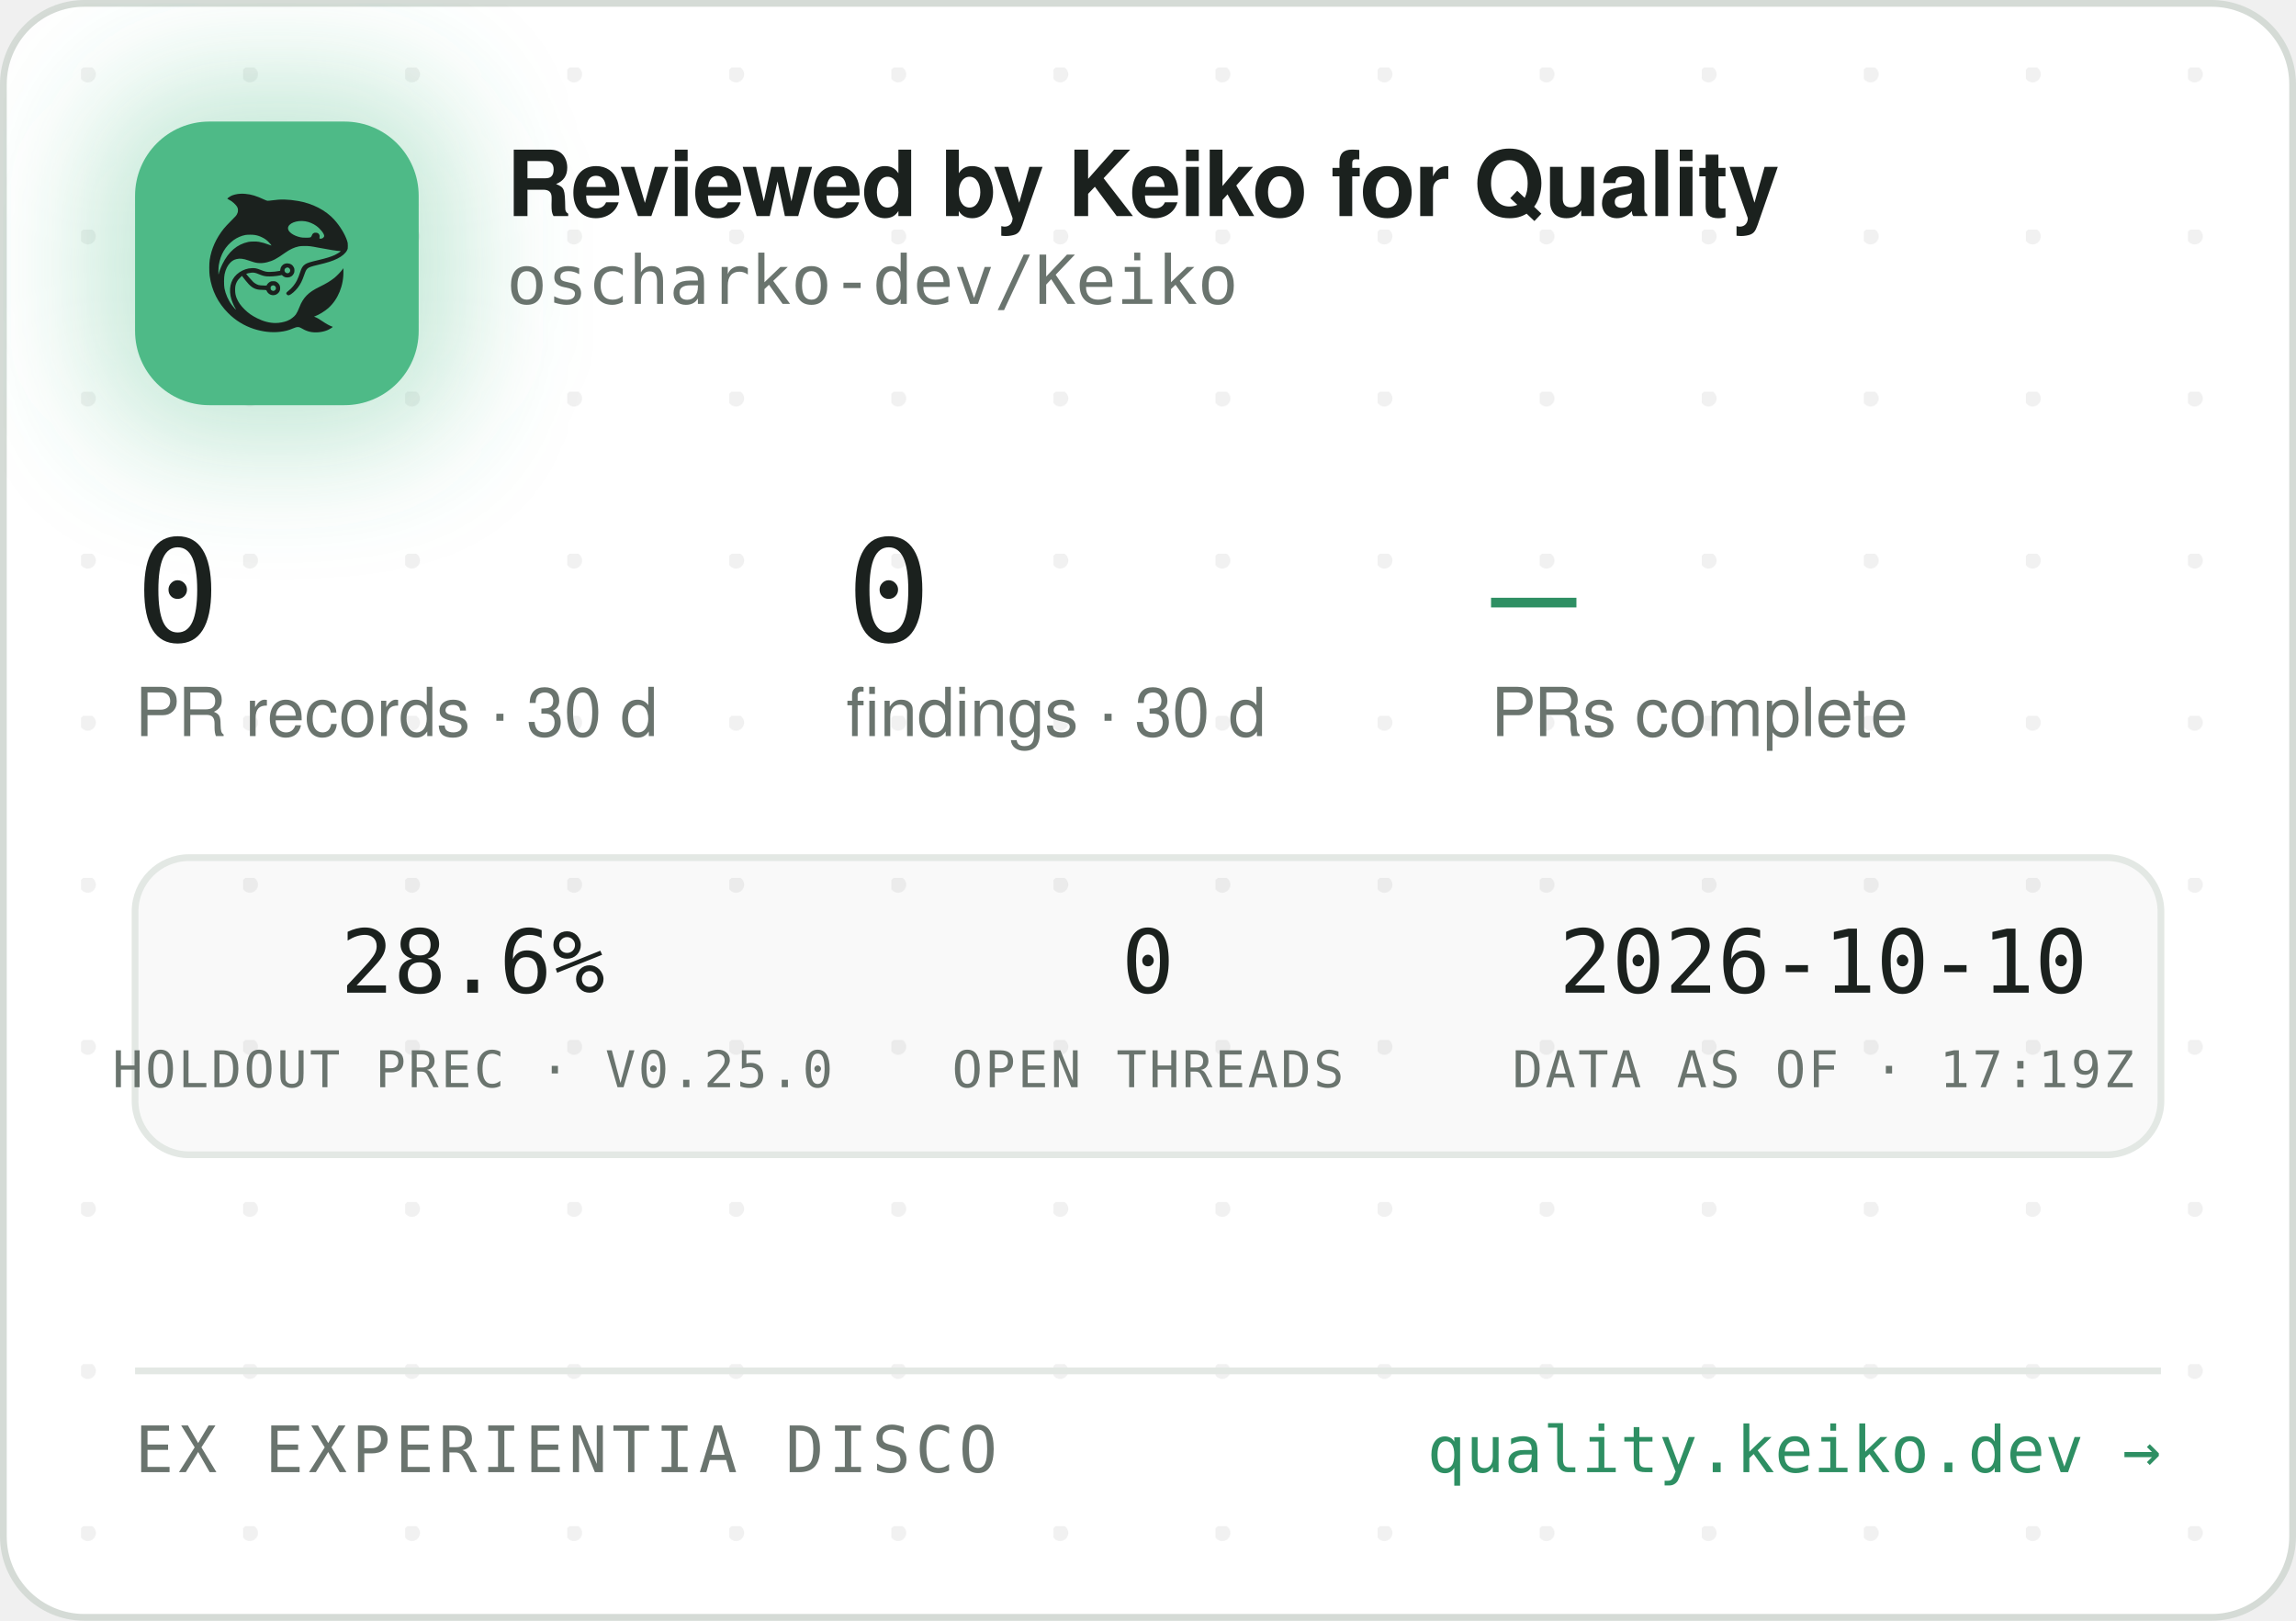
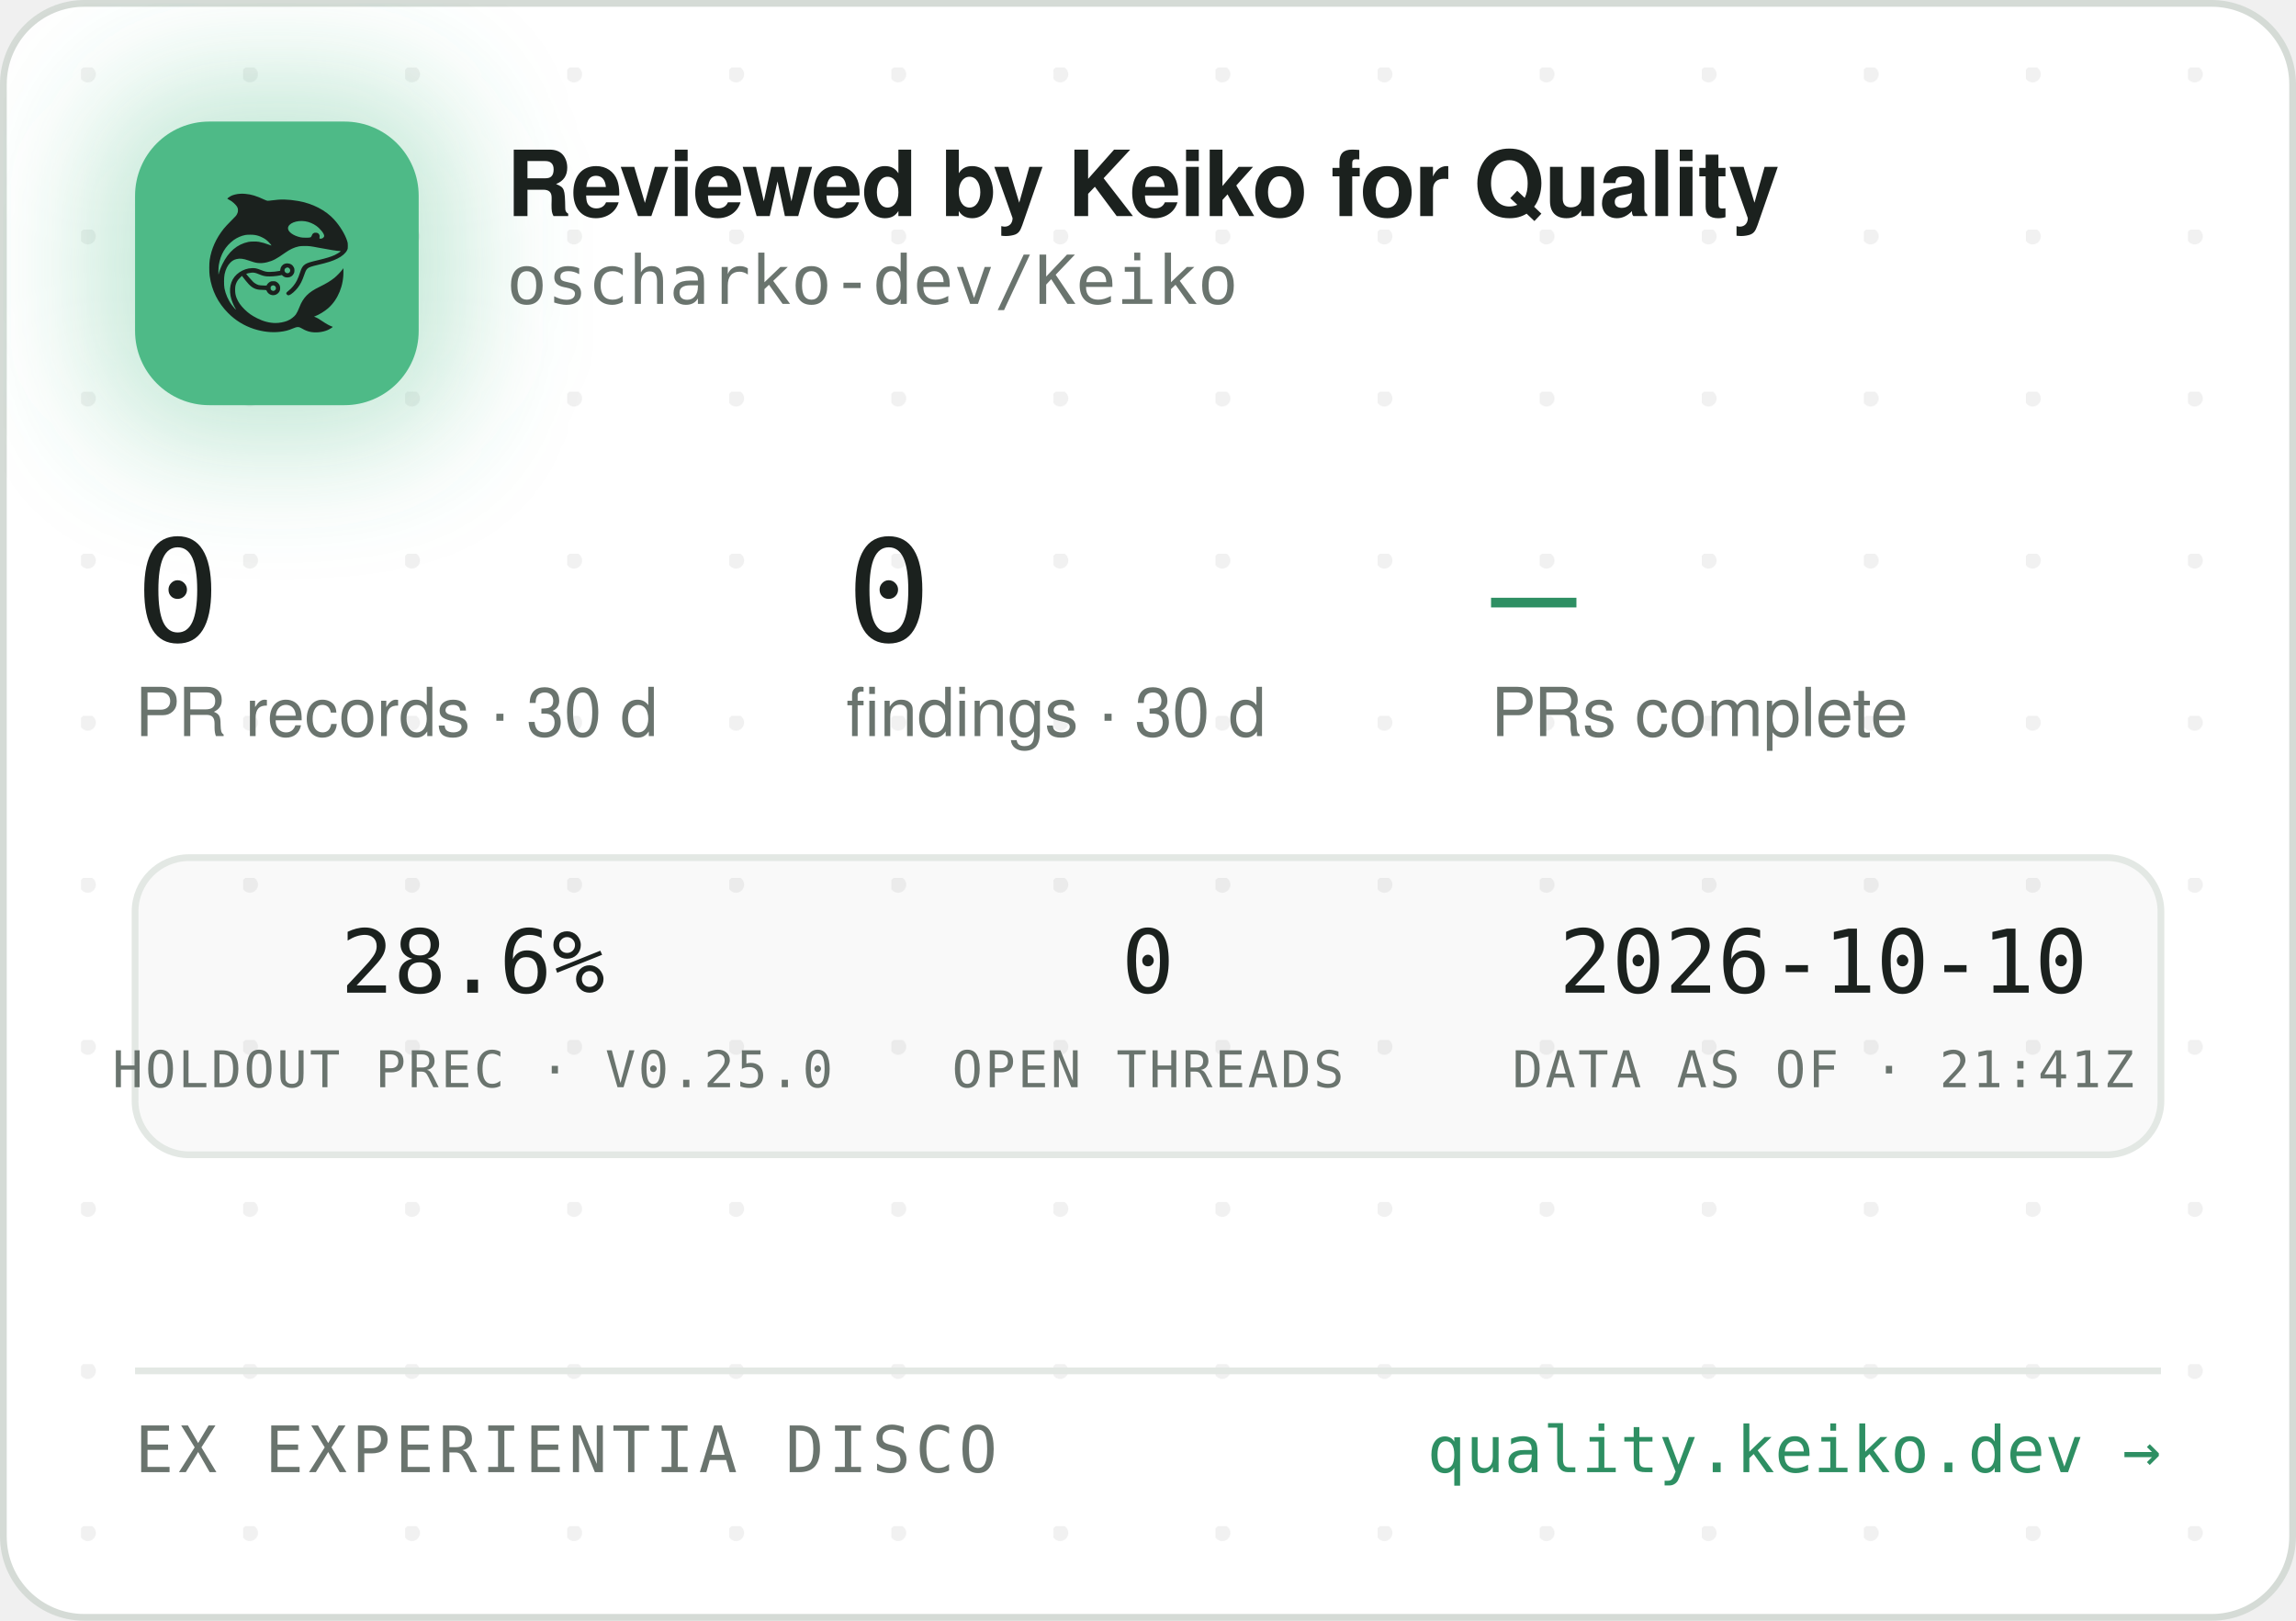
<svg xmlns="http://www.w3.org/2000/svg" width="340" height="240" viewBox="0 0 340 240" role="img" aria-label="Reviewed by Keiko for Quality — oscharko-dev/Keiko">
  <defs>
    <pattern id="dots" width="24" height="24" patternUnits="userSpaceOnUse" x="12" y="10">
      <circle cx="1" cy="1" r="1.2" fill="rgba(27,33,30,0.06)" />
    </pattern>
    <filter id="glow" x="-60%" y="-60%" width="220%" height="220%">
      <feGaussianBlur stdDeviation="9" />
    </filter>
    <clipPath id="card">
      <rect x="0.5" y="0.5" width="339" height="239" rx="12" />
    </clipPath>
  </defs>
  <rect x="0.5" y="0.5" width="339" height="239" rx="12" fill="#FFFFFF" stroke="#D5DBD6" />
  <rect x="0.5" y="0.5" width="339" height="239" rx="12" fill="url(#dots)" />
  <g clip-path="url(#card)">
    <rect x="14" y="12" width="54" height="54" rx="16" fill="rgba(78,186,135,0.35)" filter="url(#glow)" />
    <rect x="20" y="18" width="42" height="42" rx="11" fill="#4EBA87" />
    <g transform="translate(24,22) scale(0.03320312)">
      <g transform="translate(1024 0) scale(-1 1)">
        <g transform="translate(1024, 1024) scale(-0.1, -0.1)" fill="#1B211E" stroke="none">
          <path d="M3465 8223 c-144 -8 -314 -52 -408 -105 -69 -39 -146 -99 -146 -113 0 -5 30 -24 68 -42 146 -70 323 -229 377 -340 25 -49 29 -70 29 -138 -1 -72 -5 -88 -39 -160 -36 -75 -54 -95 -265 -305 -134 -132 -270 -279 -331 -355 -339 -425 -552 -896 -626 -1390 -25 -165 -25 -549 0 -720 92 -645 368 -1196 826 -1655 322 -324 710 -562 1145 -704 389 -126 793 -172 1155 -130 235 27 377 63 579 149 205 87 268 86 423 -7 102 -62 231 -115 335 -138 247 -56 562 -26 794 74 92 40 244 136 232 146 -4 3 -26 12 -48 19 -86 28 -246 116 -385 211 -162 112 -284 182 -357 207 l-48 17 40 15 c185 70 436 223 595 363 438 386 695 1014 678 1663 l-3 120 -50 -70 c-64 -90 -248 -280 -350 -362 -171 -136 -366 -255 -645 -391 -288 -140 -442 -243 -590 -391 -136 -137 -247 -316 -325 -526 -47 -127 -114 -262 -160 -326 -79 -107 -237 -224 -384 -283 -136 -55 -355 -96 -514 -96 -274 0 -548 71 -832 215 -242 123 -375 216 -553 389 -175 171 -287 332 -361 517 -44 114 -63 216 -63 359 0 152 17 233 74 350 35 70 59 102 136 179 l95 94 21 -29 c55 -75 219 -277 277 -338 171 -183 337 -256 582 -256 56 0 126 -3 155 -7 53 -6 54 -7 76 -57 30 -66 97 -128 172 -156 151 -57 318 11 395 160 33 62 34 193 3 261 -30 64 -88 125 -148 157 -44 23 -63 27 -141 27 -78 0 -97 -4 -140 -27 -58 -30 -131 -105 -141 -142 -6 -25 -8 -26 -93 -26 -47 0 -131 5 -186 10 -87 8 -111 15 -182 51 -45 22 -109 66 -143 96 -59 53 -326 361 -319 367 14 11 179 47 241 52 102 9 177 -7 318 -66 158 -66 243 -89 357 -99 157 -12 413 5 582 40 l93 19 44 -39 c59 -52 135 -75 228 -69 117 8 212 72 262 176 23 47 28 71 28 138 0 70 -4 89 -29 138 -55 110 -145 167 -270 174 -65 3 -91 0 -137 -18 -107 -40 -183 -140 -195 -257 l-6 -52 -51 -11 c-104 -23 -285 -41 -411 -42 -149 -1 -211 12 -402 88 -186 74 -256 88 -403 81 -193 -8 -377 -70 -546 -182 -342 -228 -485 -611 -399 -1064 30 -157 119 -388 209 -541 20 -35 35 -64 33 -66 -8 -8 -111 108 -190 214 -154 206 -278 489 -324 737 -28 154 -25 492 6 635 46 216 133 391 256 514 82 82 161 128 271 156 152 39 300 23 529 -57 217 -76 308 -101 410 -114 137 -17 284 -7 426 30 272 70 414 145 809 425 217 153 399 238 610 283 64 14 129 18 265 18 197 0 269 -9 615 -76 461 -89 843 -149 952 -149 41 0 41 0 23 -20 -28 -31 -169 -119 -254 -158 -167 -77 -388 -145 -716 -222 -399 -93 -508 -128 -608 -194 -102 -68 -160 -160 -217 -346 -35 -115 -102 -286 -149 -378 -85 -168 -227 -341 -377 -458 -105 -82 -115 -107 -69 -162 29 -34 65 -44 109 -29 86 29 261 181 371 322 126 162 201 309 295 581 61 176 90 232 145 283 62 57 163 93 470 165 439 104 640 169 863 278 206 100 368 240 434 375 32 67 33 71 33 198 -1 120 -3 138 -34 229 -98 294 -319 655 -573 936 -381 421 -968 723 -1618 834 -448 76 -767 83 -1169 25 -80 -12 -165 -19 -190 -17 -26 3 -90 26 -146 53 -343 162 -576 233 -842 255 -114 9 -141 10 -248 3z m2926 -1227 c164 -27 346 -102 485 -202 181 -129 354 -348 354 -448 0 -64 -75 -126 -154 -126 -60 0 -63 4 -52 70 8 50 7 65 -9 100 -29 64 -74 93 -151 98 -54 4 -70 1 -107 -21 -42 -25 -61 -52 -91 -129 -25 -64 -55 -73 -246 -73 -121 0 -187 5 -248 18 -318 70 -556 242 -556 402 0 218 388 374 775 311z m-2249 -611 c119 -21 208 -50 321 -106 114 -56 177 -100 266 -184 67 -63 157 -173 148 -181 -2 -3 -61 18 -130 45 -131 52 -298 100 -427 122 -113 20 -367 17 -470 -4 -502 -106 -885 -433 -1160 -992 -70 -142 -160 -379 -160 -424 0 -9 -5 -23 -11 -31 -13 -19 -5 316 10 410 80 482 295 846 661 1117 145 107 350 197 522 228 100 18 326 18 430 0z m1485 -1456 c95 -36 119 -159 42 -223 -78 -66 -209 -1 -209 104 0 60 33 100 99 121 36 10 36 10 68 -2z m-591 -822 c29 -26 37 -42 40 -77 6 -54 -9 -86 -55 -117 -41 -28 -70 -29 -119 -4 -44 22 -62 55 -62 112 0 51 13 75 53 99 50 31 101 26 143 -13z" />
        </g>
      </g>
    </g>
    <text x="75" y="32" font-family="-apple-system,'Segoe UI',Helvetica,Arial,sans-serif" font-size="13.5" font-weight="650" letter-spacing="-0.14" fill="#1B211E">Reviewed by Keiko for Quality</text>
    <text x="75" y="45" font-family="'JetBrains Mono',SFMono-Regular,Consolas,Menlo,monospace" font-size="10" fill="#6A746E">oscharko-dev/Keiko</text>
    <text x="20" y="95" font-family="'JetBrains Mono',SFMono-Regular,Consolas,Menlo,monospace" font-size="21" fill="#1B211E">0</text>
    <text x="20" y="109" font-family="-apple-system,'Segoe UI',Helvetica,Arial,sans-serif" font-size="10" fill="#6A746E">PR records · 30 d</text>
    <text x="125.3" y="95" font-family="'JetBrains Mono',SFMono-Regular,Consolas,Menlo,monospace" font-size="21" fill="#1B211E">0</text>
    <text x="125.3" y="109" font-family="-apple-system,'Segoe UI',Helvetica,Arial,sans-serif" font-size="10" fill="#6A746E">findings · 30 d</text>
    <text x="220.8" y="95" font-family="'JetBrains Mono',SFMono-Regular,Consolas,Menlo,monospace" font-size="21" fill="#2E8F63">—</text>
    <text x="220.8" y="109" font-family="-apple-system,'Segoe UI',Helvetica,Arial,sans-serif" font-size="10" fill="#6A746E">PRs complete</text>
    <rect x="20" y="127" width="300" height="44" rx="8" fill="rgba(27,33,30,0.025)" stroke="#E3E8E4" />
    <text x="70" y="147" text-anchor="middle" font-family="'JetBrains Mono',SFMono-Regular,Consolas,Menlo,monospace" font-size="13" fill="#1B211E">28.6%</text>
    <text x="70" y="161" text-anchor="middle" font-family="'JetBrains Mono',SFMono-Regular,Consolas,Menlo,monospace" font-size="7.5" letter-spacing="0.35" fill="#6A746E">HOLDOUT PREC · V0.25.0</text>
    <text x="170" y="147" text-anchor="middle" font-family="'JetBrains Mono',SFMono-Regular,Consolas,Menlo,monospace" font-size="13" fill="#1B211E">0</text>
    <text x="170" y="161" text-anchor="middle" font-family="'JetBrains Mono',SFMono-Regular,Consolas,Menlo,monospace" font-size="7.5" letter-spacing="0.35" fill="#6A746E">OPEN THREADS</text>
    <text x="270" y="147" text-anchor="middle" font-family="'JetBrains Mono',SFMono-Regular,Consolas,Menlo,monospace" font-size="13" fill="#1B211E">2026-10-10</text>
-     <text x="270" y="161" text-anchor="middle" font-family="'JetBrains Mono',SFMono-Regular,Consolas,Menlo,monospace" font-size="7.5" letter-spacing="0.35" fill="#6A746E">DATA AS OF · 17:19Z</text>
+     <text x="270" y="161" text-anchor="middle" font-family="'JetBrains Mono',SFMono-Regular,Consolas,Menlo,monospace" font-size="7.5" letter-spacing="0.35" fill="#6A746E">DATA AS OF · 21:41Z</text>
    <line x1="20" y1="203" x2="320" y2="203" stroke="#E3E8E4" />
    <text x="20" y="218" font-family="'JetBrains Mono',SFMono-Regular,Consolas,Menlo,monospace" font-size="9.5" letter-spacing="0.7" fill="#6A746E">EX EXPERIENTIA DISCO</text>
    <text x="320" y="218" text-anchor="end" font-family="'JetBrains Mono',SFMono-Regular,Consolas,Menlo,monospace" font-size="9.5" fill="#2E8F63">quality.keiko.dev →</text>
  </g>
</svg>
